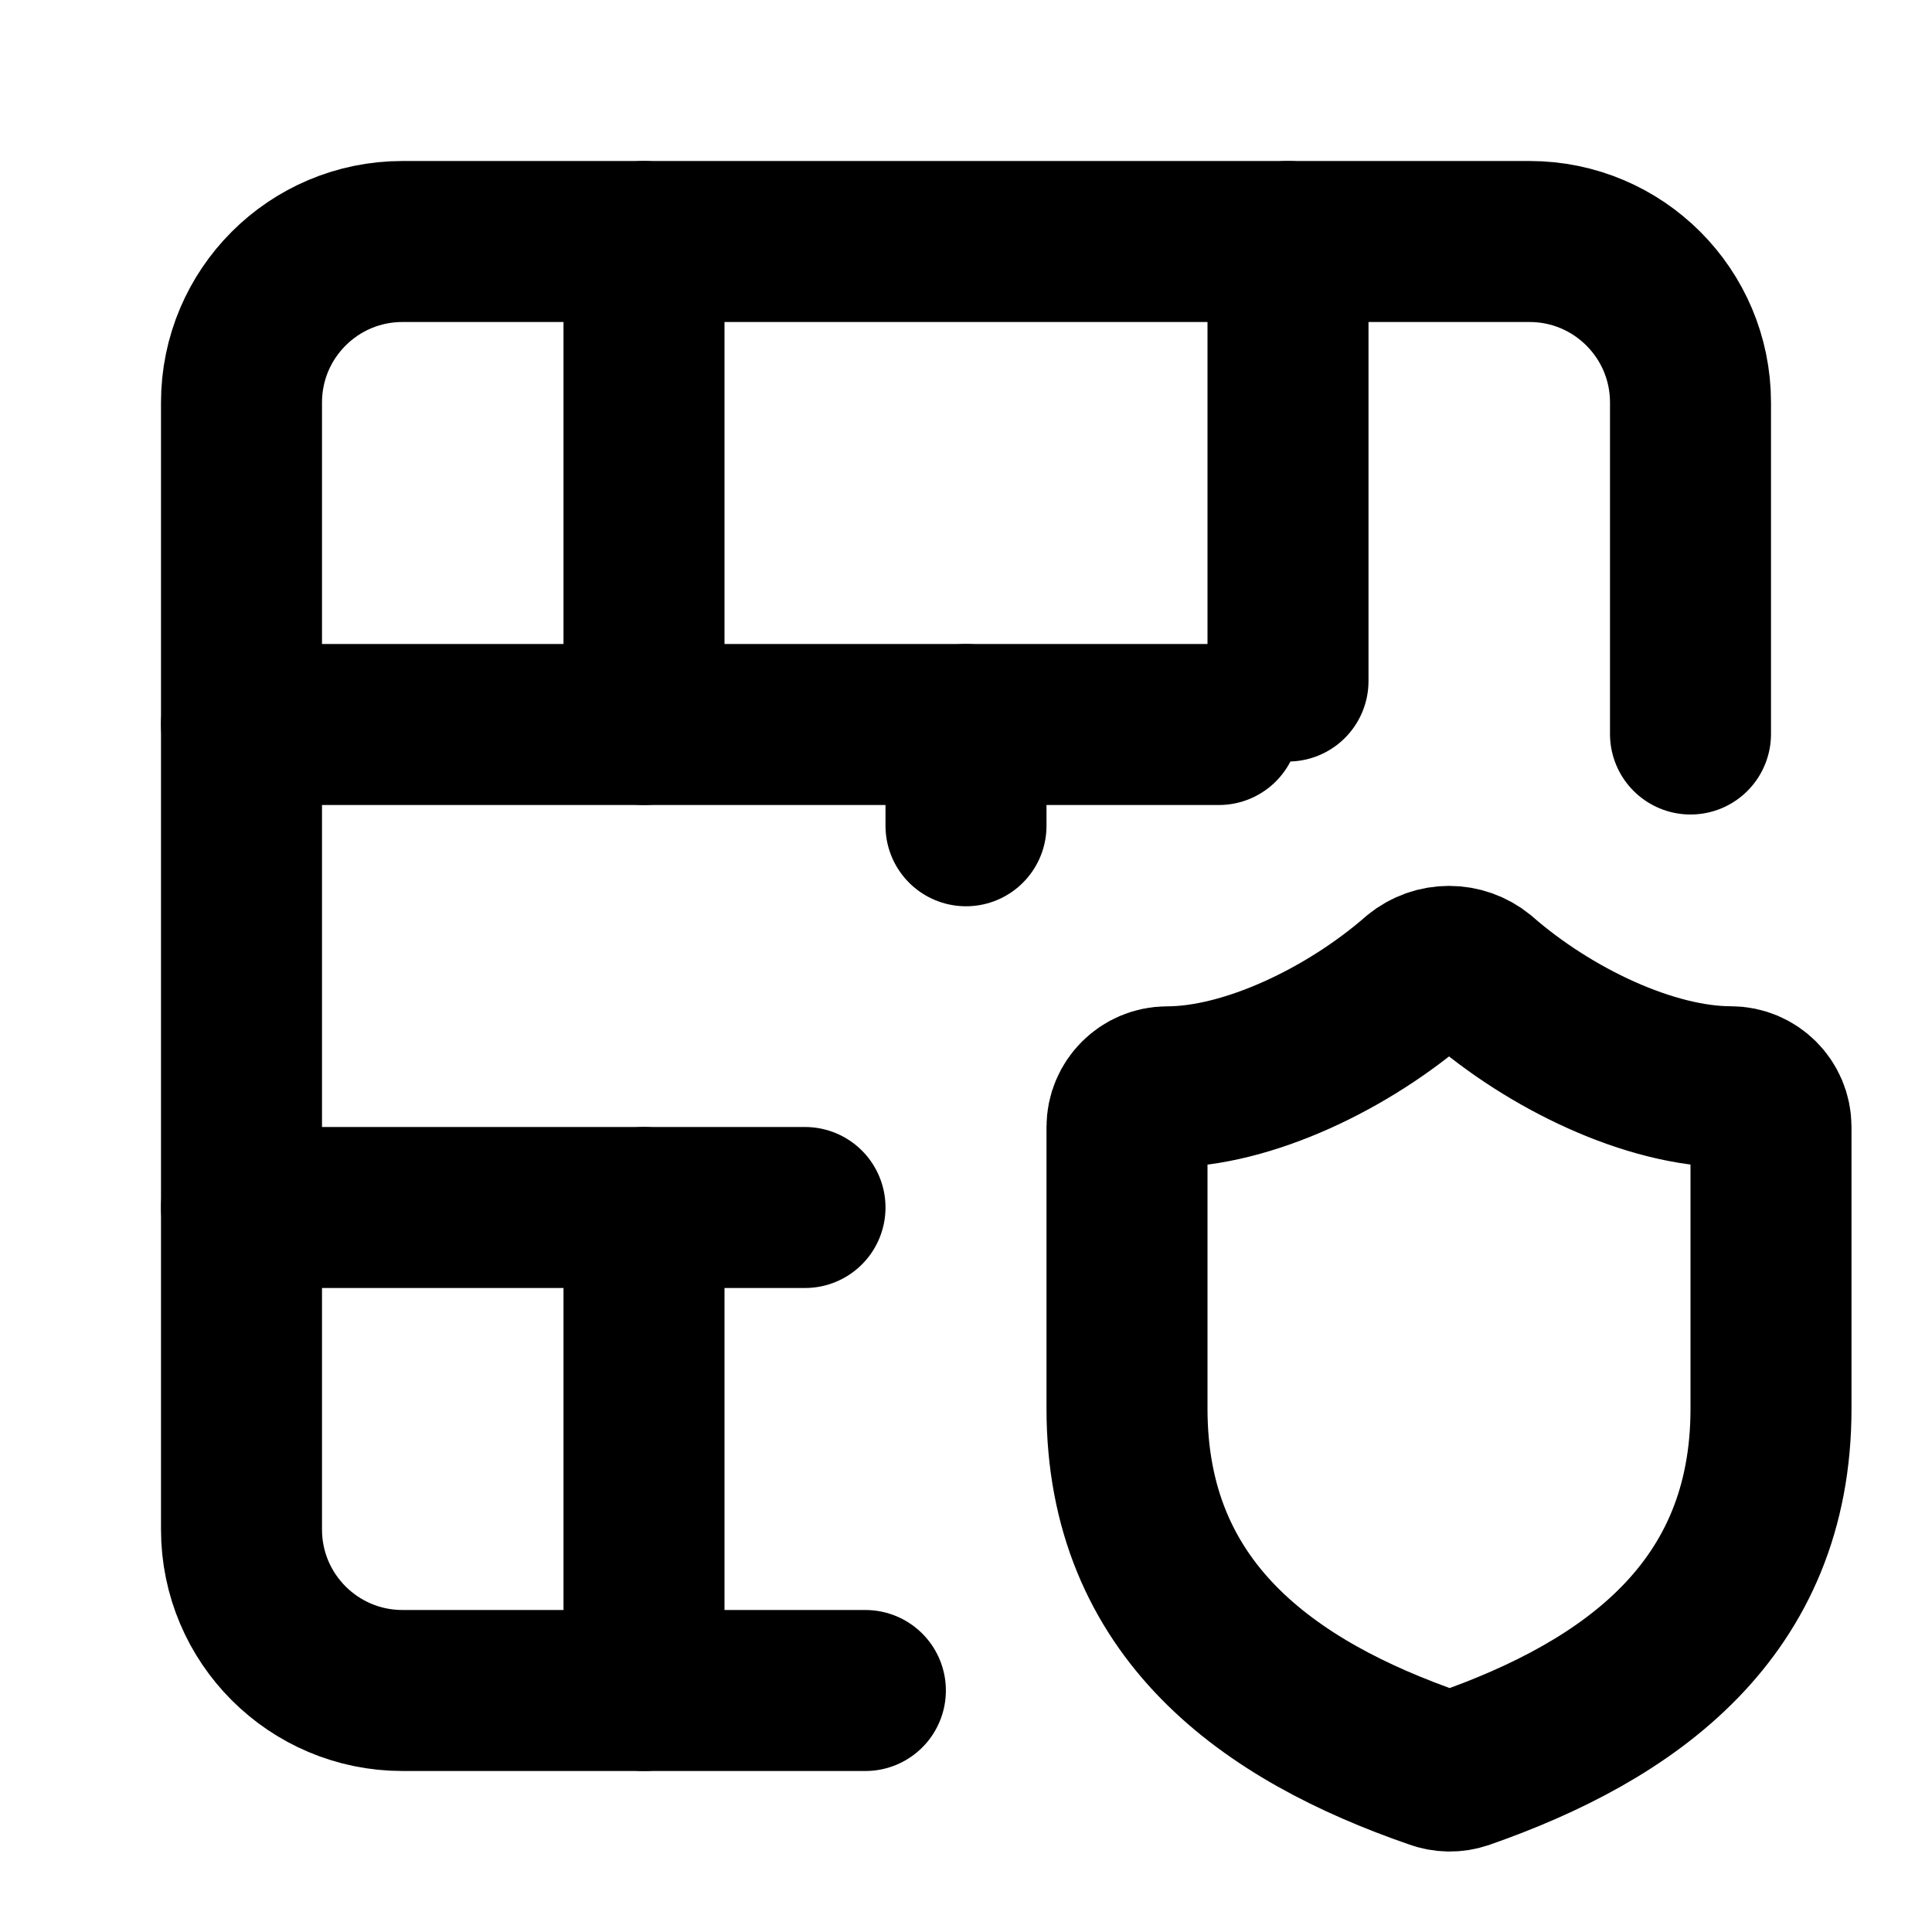
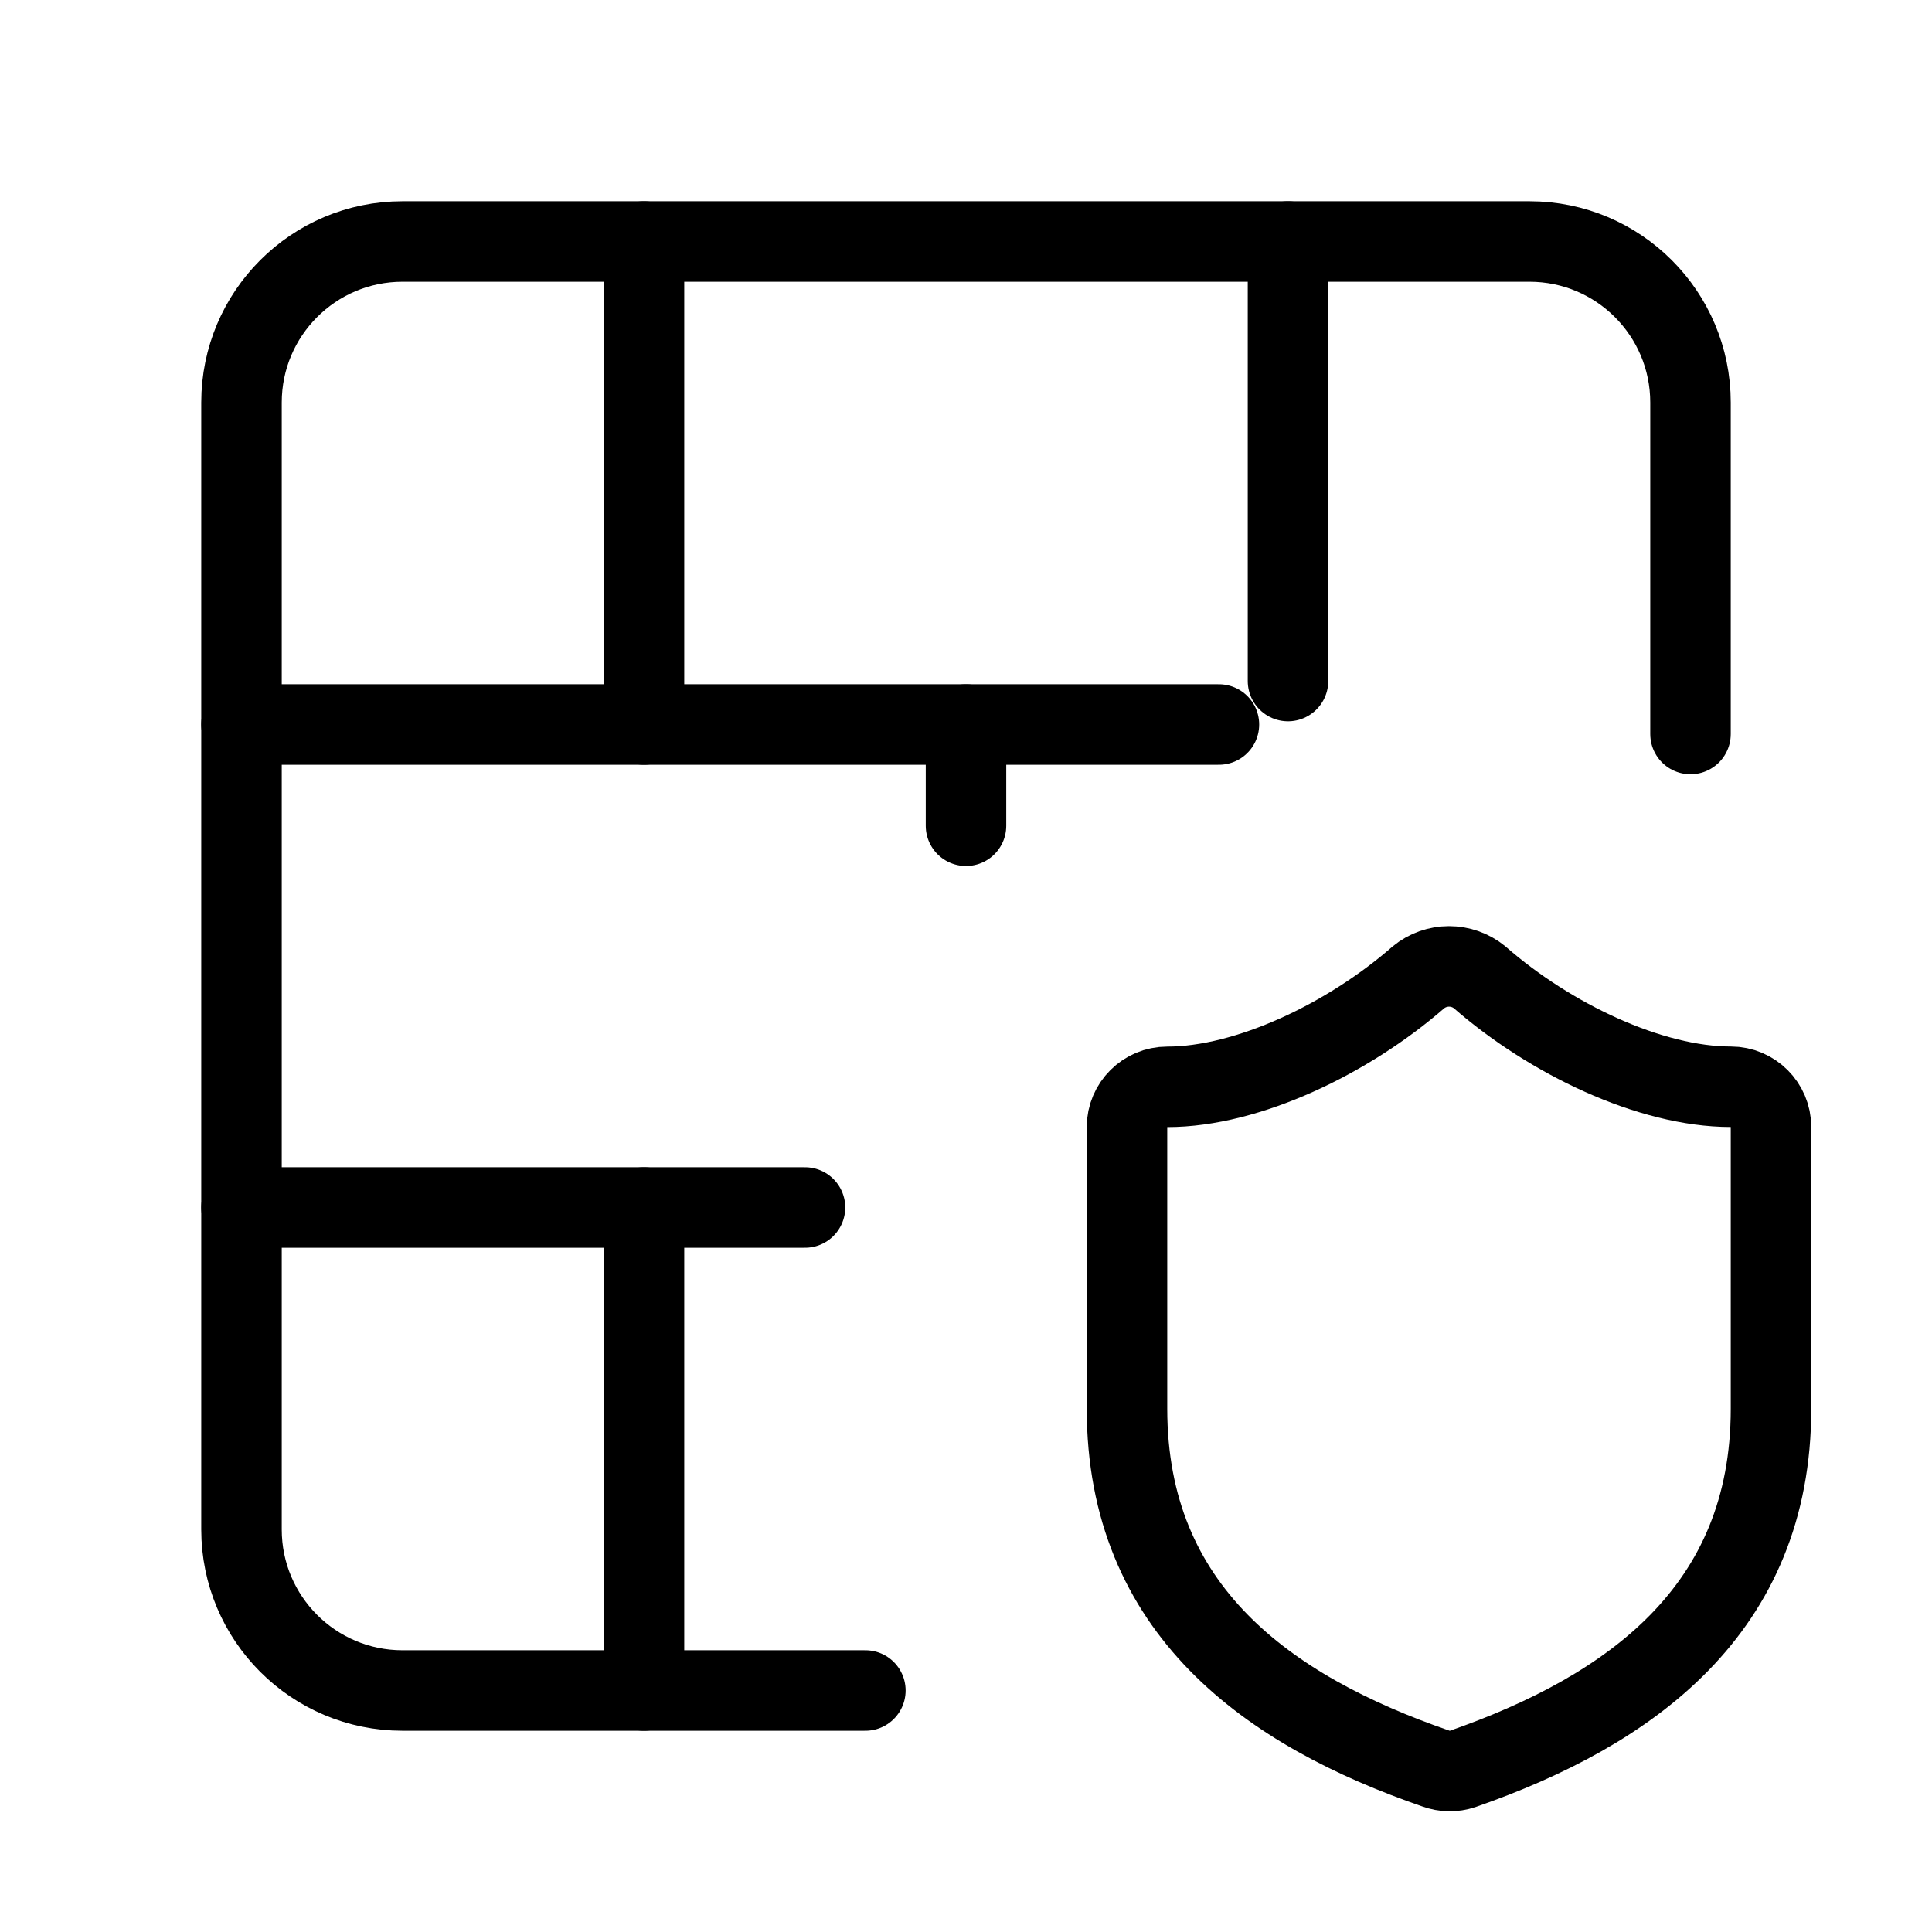
- <svg xmlns="http://www.w3.org/2000/svg" width="24" height="24" viewBox="0 0 24 24" fill="none" stroke="currentColor" stroke-width="2" stroke-linecap="round" stroke-linejoin="round">
+ <svg xmlns="http://www.w3.org/2000/svg" width="24" height="24" viewBox="0 0 24 24" fill="none" stroke="currentColor" stroke-width="calc(100vw / 12)" preserveAspectRatio="xMinYMin meet" stroke-linecap="round" stroke-linejoin="round">
  <path vector-effect="non-scaling-stroke" d="M12 9v1.258" />
  <path vector-effect="non-scaling-stroke" d="M16 3v5.46" />
  <path vector-effect="non-scaling-stroke" d="M21 9.118V5a2 2 0 0 0-2-2H5a2 2 0 0 0-2 2v14a2 2 0 0 0 2 2h5.75" />
  <path vector-effect="non-scaling-stroke" d="M22 17.5c0 2.499-1.75 3.749-3.83 4.474a.5.5 0 0 1-.335-.005c-2.085-.72-3.835-1.97-3.835-4.47V14a.5.5 0 0 1 .5-.499c1 0 2.25-.6 3.12-1.36a.6.6 0 0 1 .76-.001c.875.765 2.12 1.36 3.12 1.36a.5.5 0 0 1 .5.5z" />
  <path vector-effect="non-scaling-stroke" d="M3 15h7" />
  <path vector-effect="non-scaling-stroke" d="M3 9h12.142" />
  <path vector-effect="non-scaling-stroke" d="M8 15v6" />
  <path vector-effect="non-scaling-stroke" d="M8 3v6" />
</svg>
